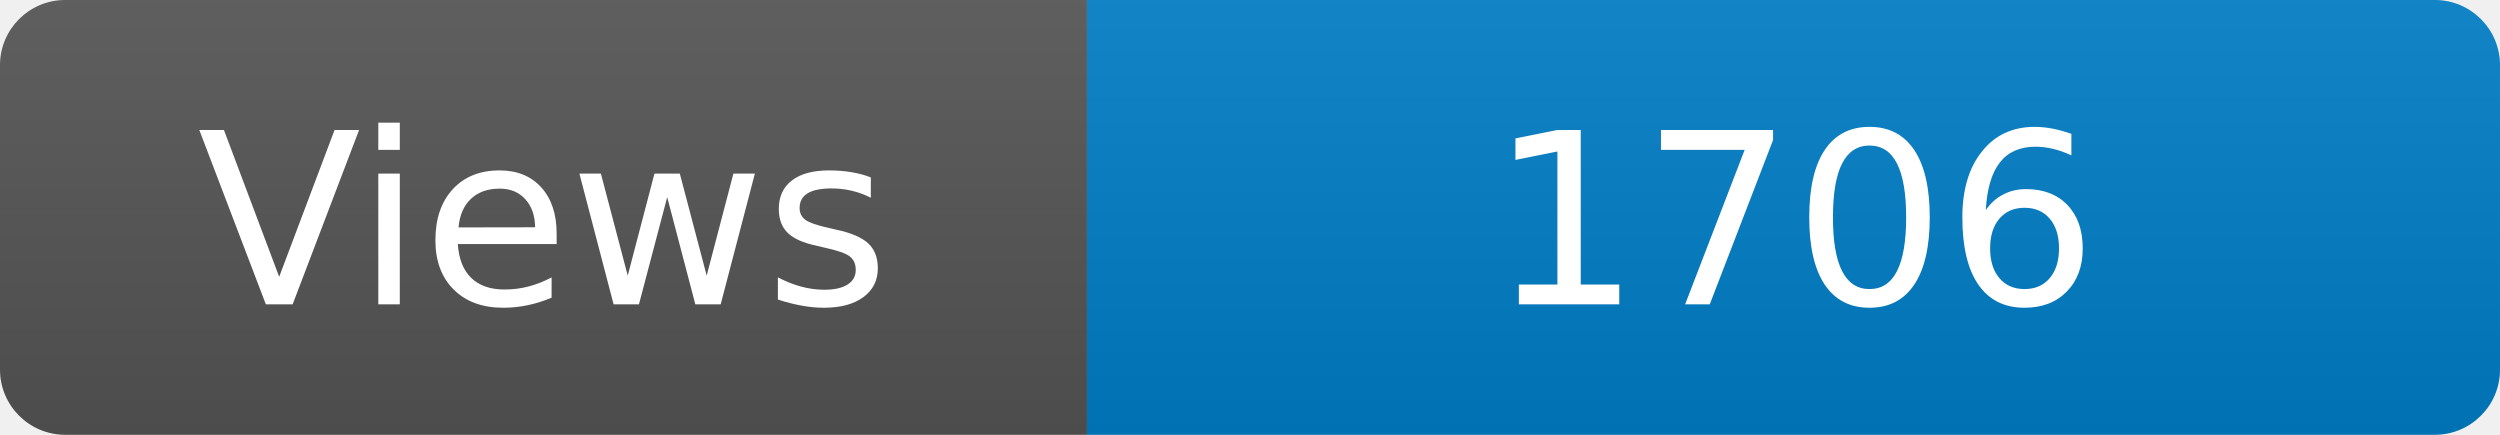
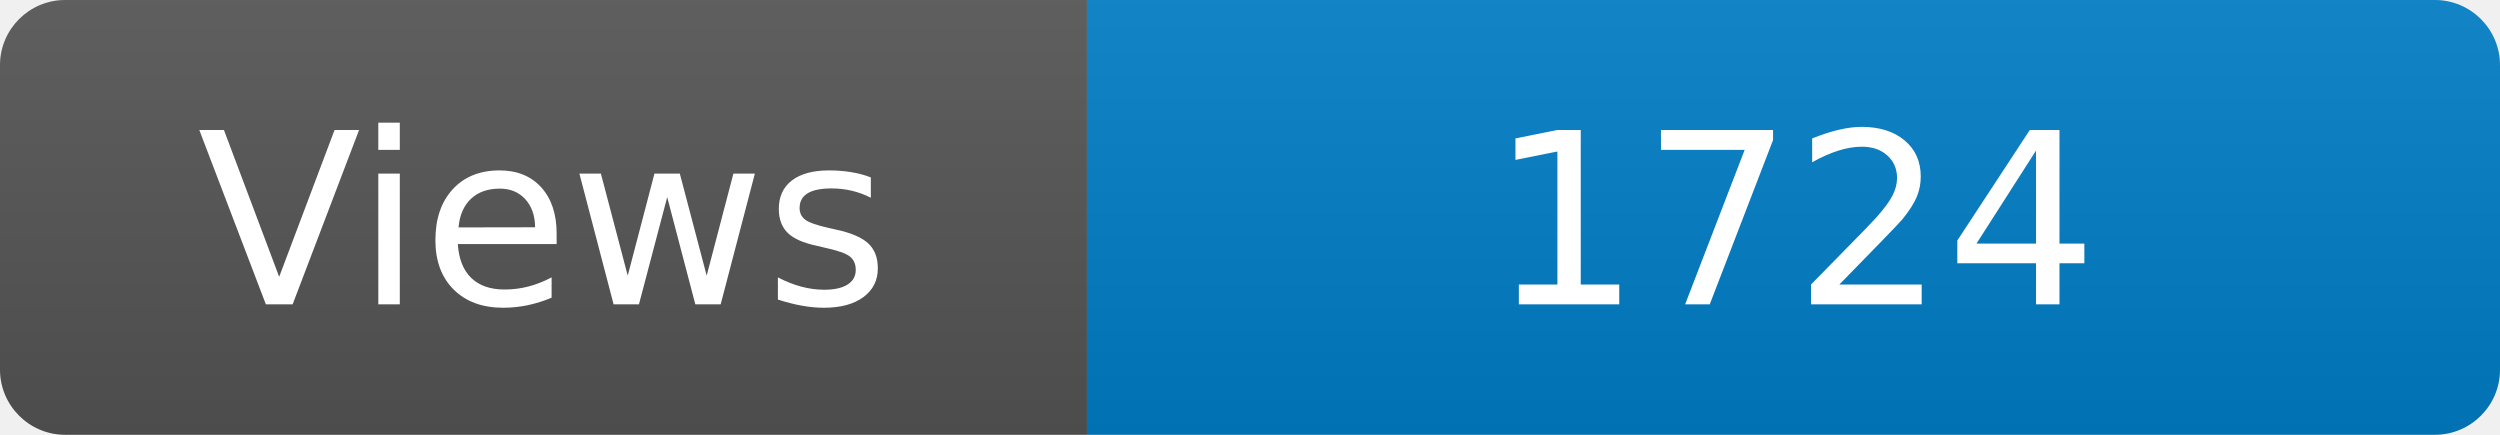
<svg xmlns="http://www.w3.org/2000/svg" width="115" height="20" role="img" aria-label="Maintained?: yes">
  <linearGradient id="s" x2="0" y2="100%">
    <stop offset="0" stop-color="#bbb" stop-opacity=".1" />
    <stop offset="1" stop-opacity=".1" />
  </linearGradient>
  <clipPath id="r">
    <rect width="115" height="20" rx="3" fill="#fff" />
  </clipPath>
  <g clip-path="url(#r)">
    <rect width="50" height="20" fill="#555" />
    <rect x="50" width="160" height="20" fill="#007ec6" />
    <rect width="115" height="20" fill="url(#s)" />
  </g>
  <g fill="#fff" text-anchor="middle" font-family="Verdana,Geneva,DejaVu Sans,sans-serif" font-size="110">
    <text x="250" y="140" transform="scale(.1)" fill="#fff">Views</text>
-     <text x="825" y="140" transform="scale(.1)" fill="#fff">1706</text>
+     <text x="825" y="140" transform="scale(.1)" fill="#fff">1724</text>
  </g>
</svg>
